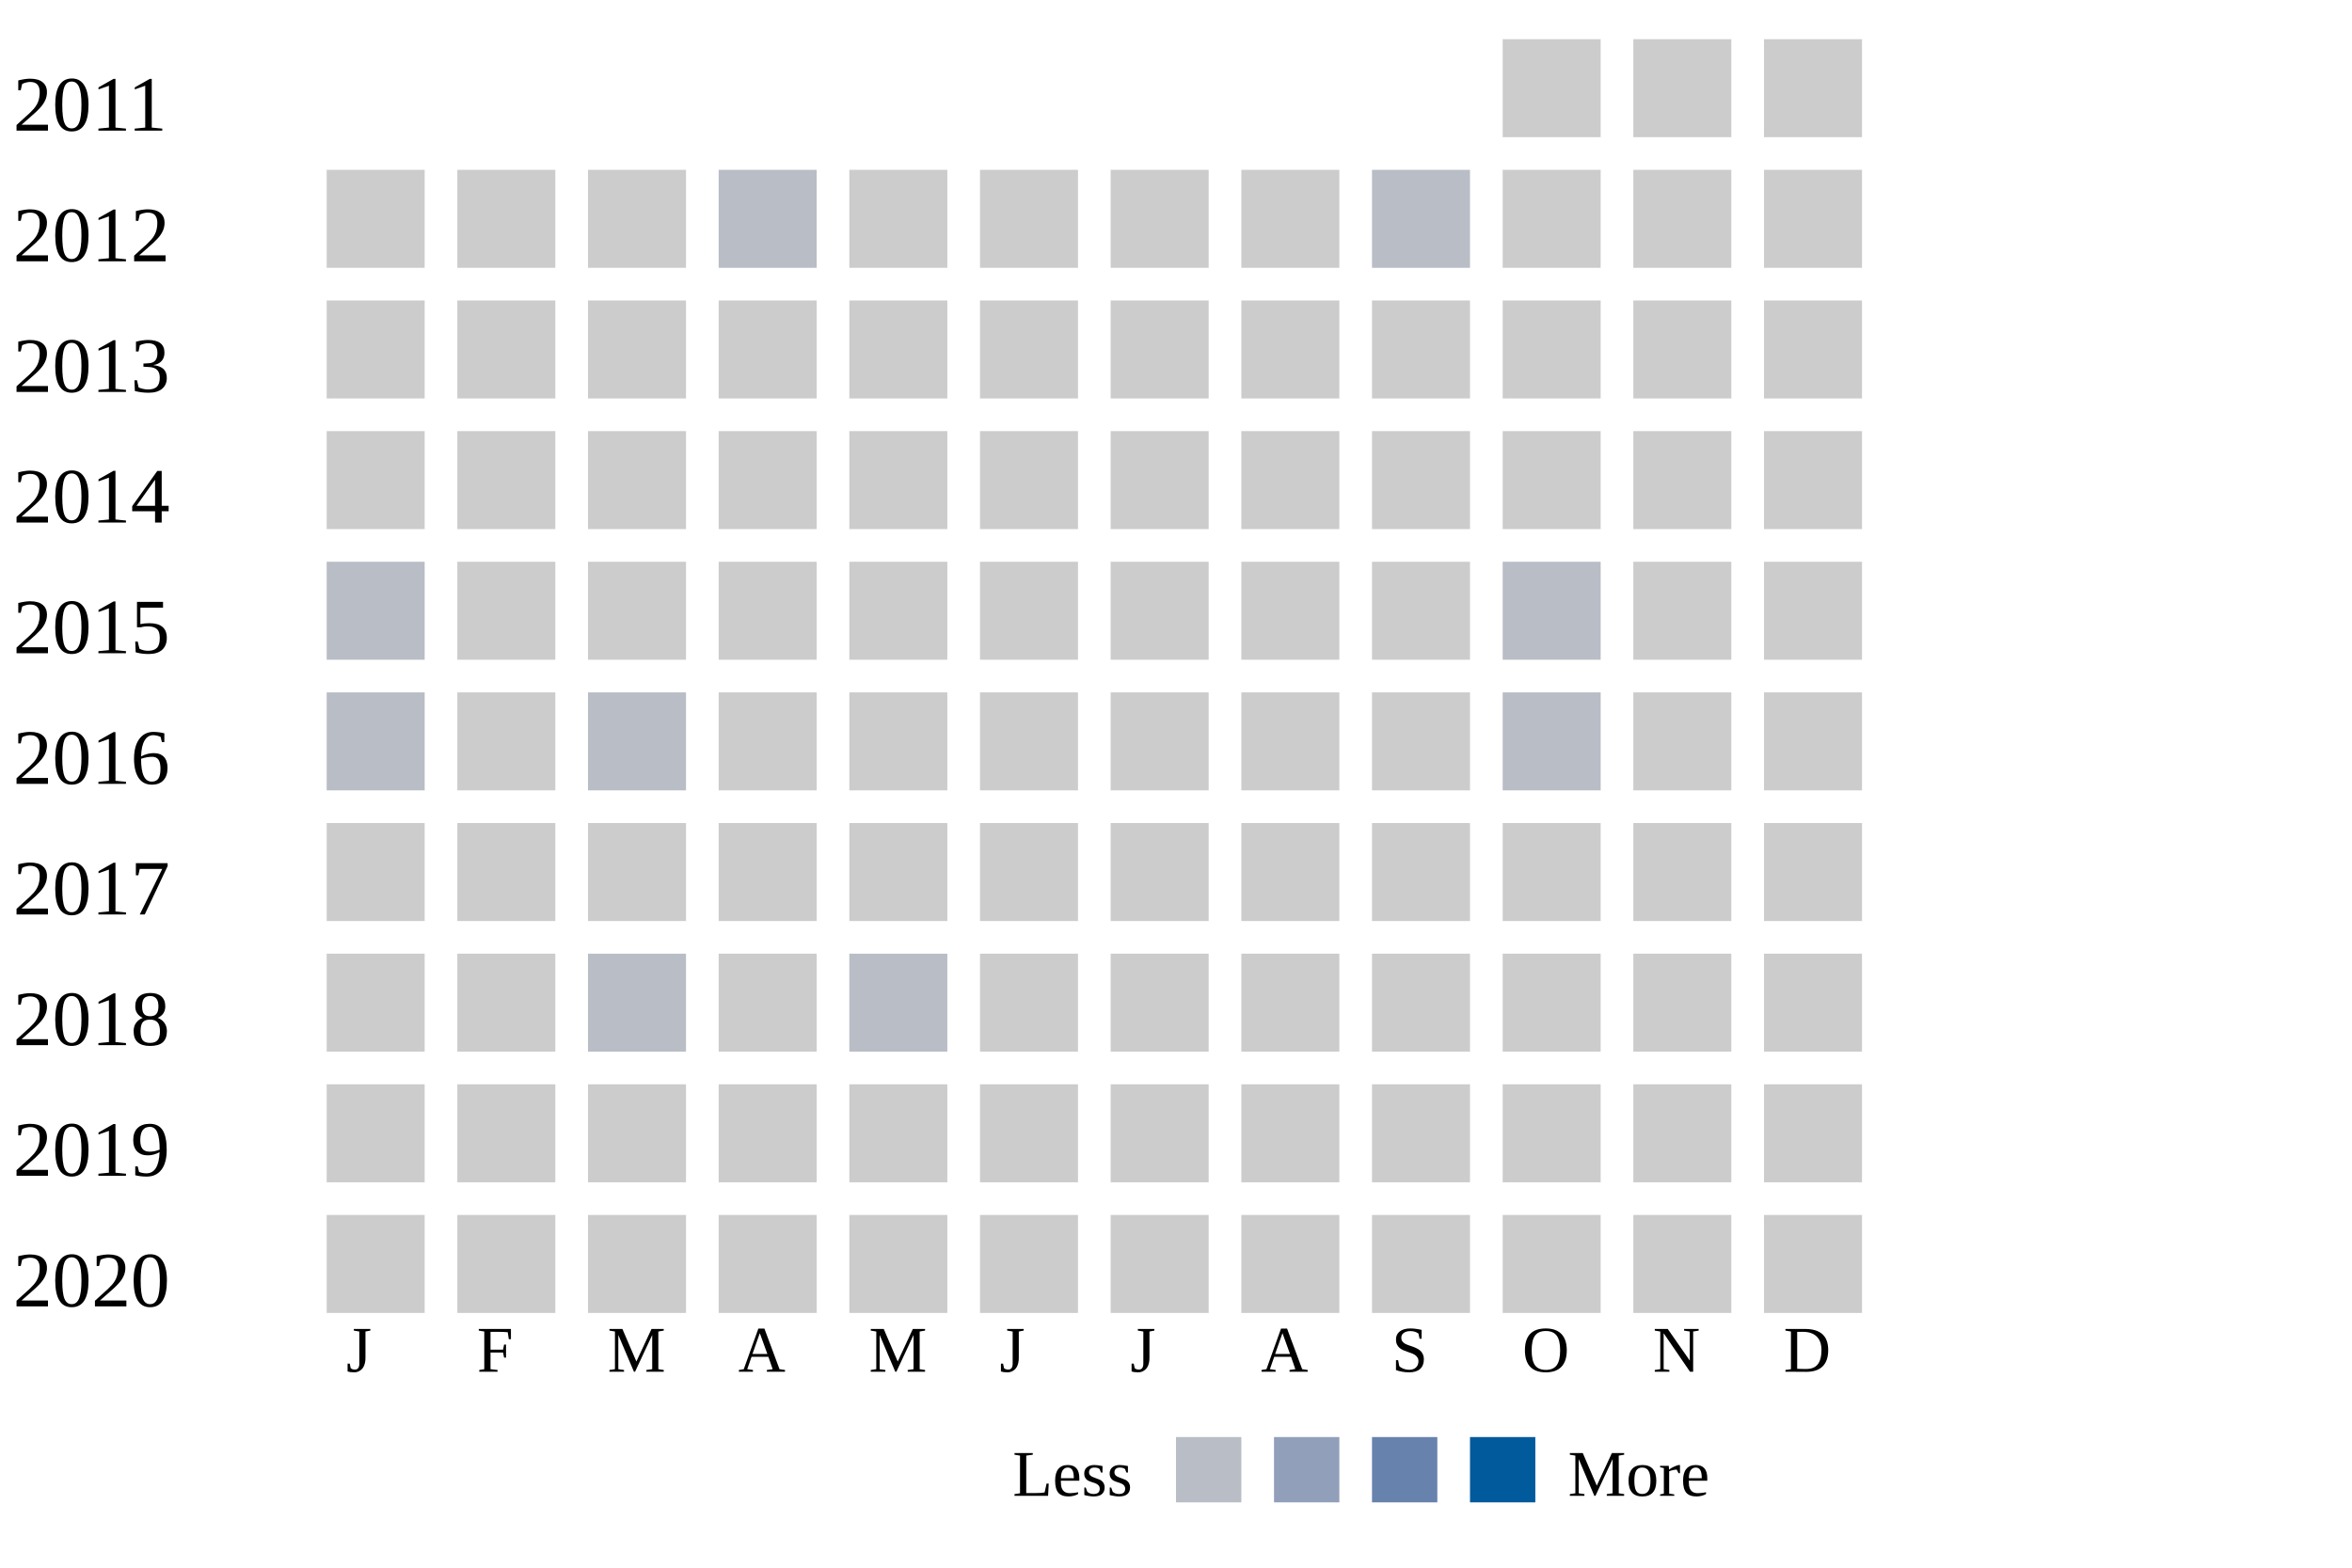
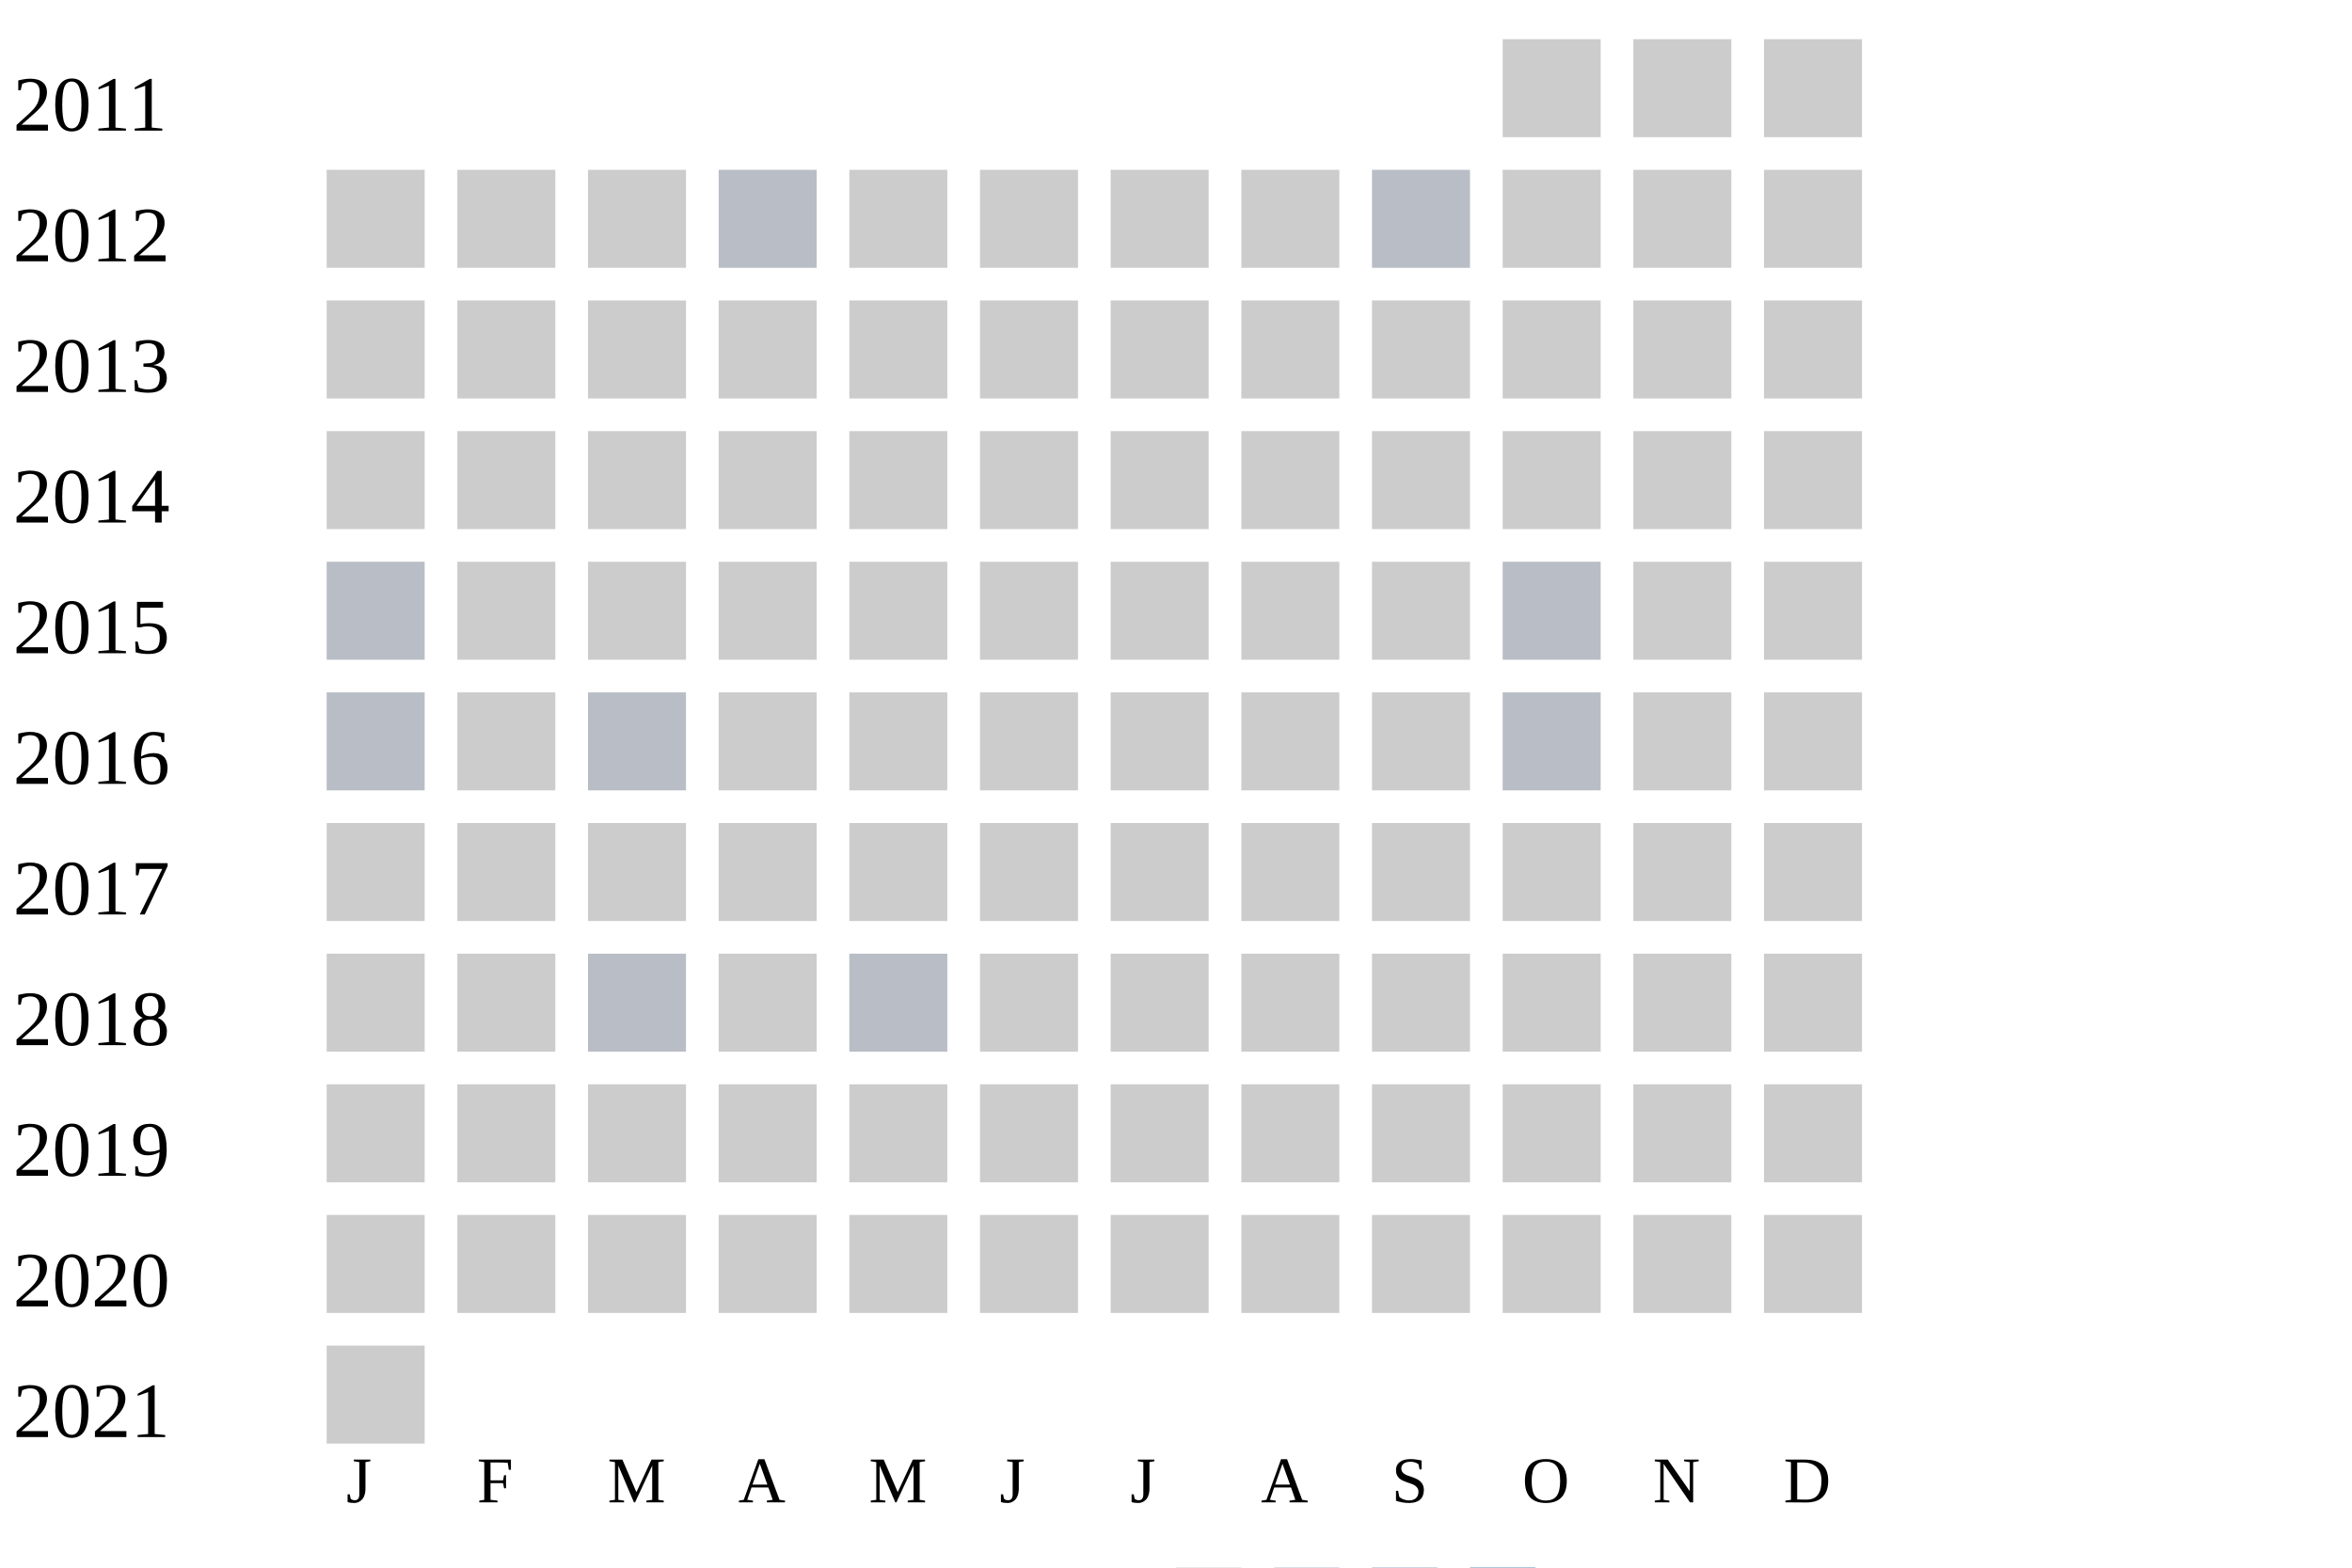
<svg xmlns="http://www.w3.org/2000/svg" width="360" height="240">
  <g transform="translate(0 0)">
    <text x="2" y="20">2011</text>
    <rect x="230" y="6" width="15" height="15" fill="#cccccc" />
    <rect x="250" y="6" width="15" height="15" fill="#cccccc" />
    <rect x="270" y="6" width="15" height="15" fill="#cccccc" />
  </g>
  <g transform="translate(0 20)">
    <text x="2" y="20">2012</text>
    <rect x="50" y="6" width="15" height="15" fill="#cccccc" />
    <rect x="70" y="6" width="15" height="15" fill="#cccccc" />
    <rect x="90" y="6" width="15" height="15" fill="#cccccc" />
    <rect x="110" y="6" width="15" height="15" fill="#b9bdc6" />
    <rect x="130" y="6" width="15" height="15" fill="#cccccc" />
    <rect x="150" y="6" width="15" height="15" fill="#cccccc" />
    <rect x="170" y="6" width="15" height="15" fill="#cccccc" />
    <rect x="190" y="6" width="15" height="15" fill="#cccccc" />
    <rect x="210" y="6" width="15" height="15" fill="#b9bdc6" />
    <rect x="230" y="6" width="15" height="15" fill="#cccccc" />
    <rect x="250" y="6" width="15" height="15" fill="#cccccc" />
    <rect x="270" y="6" width="15" height="15" fill="#cccccc" />
  </g>
  <g transform="translate(0 40)">
    <text x="2" y="20">2013</text>
    <rect x="50" y="6" width="15" height="15" fill="#cccccc" />
    <rect x="70" y="6" width="15" height="15" fill="#cccccc" />
    <rect x="90" y="6" width="15" height="15" fill="#cccccc" />
    <rect x="110" y="6" width="15" height="15" fill="#cccccc" />
    <rect x="130" y="6" width="15" height="15" fill="#cccccc" />
    <rect x="150" y="6" width="15" height="15" fill="#cccccc" />
    <rect x="170" y="6" width="15" height="15" fill="#cccccc" />
    <rect x="190" y="6" width="15" height="15" fill="#cccccc" />
    <rect x="210" y="6" width="15" height="15" fill="#cccccc" />
    <rect x="230" y="6" width="15" height="15" fill="#cccccc" />
    <rect x="250" y="6" width="15" height="15" fill="#cccccc" />
    <rect x="270" y="6" width="15" height="15" fill="#cccccc" />
  </g>
  <g transform="translate(0 60)">
    <text x="2" y="20">2014</text>
    <rect x="50" y="6" width="15" height="15" fill="#cccccc" />
    <rect x="70" y="6" width="15" height="15" fill="#cccccc" />
    <rect x="90" y="6" width="15" height="15" fill="#cccccc" />
    <rect x="110" y="6" width="15" height="15" fill="#cccccc" />
    <rect x="130" y="6" width="15" height="15" fill="#cccccc" />
    <rect x="150" y="6" width="15" height="15" fill="#cccccc" />
    <rect x="170" y="6" width="15" height="15" fill="#cccccc" />
    <rect x="190" y="6" width="15" height="15" fill="#cccccc" />
    <rect x="210" y="6" width="15" height="15" fill="#cccccc" />
    <rect x="230" y="6" width="15" height="15" fill="#cccccc" />
    <rect x="250" y="6" width="15" height="15" fill="#cccccc" />
    <rect x="270" y="6" width="15" height="15" fill="#cccccc" />
  </g>
  <g transform="translate(0 80)">
    <text x="2" y="20">2015</text>
    <rect x="50" y="6" width="15" height="15" fill="#b9bdc6" />
    <rect x="70" y="6" width="15" height="15" fill="#cccccc" />
    <rect x="90" y="6" width="15" height="15" fill="#cccccc" />
    <rect x="110" y="6" width="15" height="15" fill="#cccccc" />
    <rect x="130" y="6" width="15" height="15" fill="#cccccc" />
    <rect x="150" y="6" width="15" height="15" fill="#cccccc" />
    <rect x="170" y="6" width="15" height="15" fill="#cccccc" />
    <rect x="190" y="6" width="15" height="15" fill="#cccccc" />
    <rect x="210" y="6" width="15" height="15" fill="#cccccc" />
    <rect x="230" y="6" width="15" height="15" fill="#b9bdc6" />
    <rect x="250" y="6" width="15" height="15" fill="#cccccc" />
    <rect x="270" y="6" width="15" height="15" fill="#cccccc" />
  </g>
  <g transform="translate(0 100)">
    <text x="2" y="20">2016</text>
    <rect x="50" y="6" width="15" height="15" fill="#b9bdc6" />
    <rect x="70" y="6" width="15" height="15" fill="#cccccc" />
    <rect x="90" y="6" width="15" height="15" fill="#b9bdc6" />
    <rect x="110" y="6" width="15" height="15" fill="#cccccc" />
    <rect x="130" y="6" width="15" height="15" fill="#cccccc" />
    <rect x="150" y="6" width="15" height="15" fill="#cccccc" />
    <rect x="170" y="6" width="15" height="15" fill="#cccccc" />
    <rect x="190" y="6" width="15" height="15" fill="#cccccc" />
    <rect x="210" y="6" width="15" height="15" fill="#cccccc" />
    <rect x="230" y="6" width="15" height="15" fill="#b9bdc6" />
    <rect x="250" y="6" width="15" height="15" fill="#cccccc" />
    <rect x="270" y="6" width="15" height="15" fill="#cccccc" />
  </g>
  <g transform="translate(0 120)">
    <text x="2" y="20">2017</text>
    <rect x="50" y="6" width="15" height="15" fill="#cccccc" />
    <rect x="70" y="6" width="15" height="15" fill="#cccccc" />
    <rect x="90" y="6" width="15" height="15" fill="#cccccc" />
    <rect x="110" y="6" width="15" height="15" fill="#cccccc" />
    <rect x="130" y="6" width="15" height="15" fill="#cccccc" />
    <rect x="150" y="6" width="15" height="15" fill="#cccccc" />
    <rect x="170" y="6" width="15" height="15" fill="#cccccc" />
    <rect x="190" y="6" width="15" height="15" fill="#cccccc" />
    <rect x="210" y="6" width="15" height="15" fill="#cccccc" />
    <rect x="230" y="6" width="15" height="15" fill="#cccccc" />
    <rect x="250" y="6" width="15" height="15" fill="#cccccc" />
    <rect x="270" y="6" width="15" height="15" fill="#cccccc" />
  </g>
  <g transform="translate(0 140)">
    <text x="2" y="20">2018</text>
    <rect x="50" y="6" width="15" height="15" fill="#cccccc" />
    <rect x="70" y="6" width="15" height="15" fill="#cccccc" />
    <rect x="90" y="6" width="15" height="15" fill="#b9bdc6" />
    <rect x="110" y="6" width="15" height="15" fill="#cccccc" />
    <rect x="130" y="6" width="15" height="15" fill="#b9bdc6" />
    <rect x="150" y="6" width="15" height="15" fill="#cccccc" />
    <rect x="170" y="6" width="15" height="15" fill="#cccccc" />
    <rect x="190" y="6" width="15" height="15" fill="#cccccc" />
    <rect x="210" y="6" width="15" height="15" fill="#cccccc" />
    <rect x="230" y="6" width="15" height="15" fill="#cccccc" />
    <rect x="250" y="6" width="15" height="15" fill="#cccccc" />
    <rect x="270" y="6" width="15" height="15" fill="#cccccc" />
  </g>
  <g transform="translate(0 160)">
    <text x="2" y="20">2019</text>
    <rect x="50" y="6" width="15" height="15" fill="#cccccc" />
    <rect x="70" y="6" width="15" height="15" fill="#cccccc" />
    <rect x="90" y="6" width="15" height="15" fill="#cccccc" />
    <rect x="110" y="6" width="15" height="15" fill="#cccccc" />
    <rect x="130" y="6" width="15" height="15" fill="#cccccc" />
    <rect x="150" y="6" width="15" height="15" fill="#cccccc" />
    <rect x="170" y="6" width="15" height="15" fill="#cccccc" />
    <rect x="190" y="6" width="15" height="15" fill="#cccccc" />
    <rect x="210" y="6" width="15" height="15" fill="#cccccc" />
    <rect x="230" y="6" width="15" height="15" fill="#cccccc" />
    <rect x="250" y="6" width="15" height="15" fill="#cccccc" />
    <rect x="270" y="6" width="15" height="15" fill="#cccccc" />
  </g>
  <g transform="translate(0 180)">
    <text x="2" y="20">2020</text>
    <rect x="50" y="6" width="15" height="15" fill="#cccccc" />
    <rect x="70" y="6" width="15" height="15" fill="#cccccc" />
    <rect x="90" y="6" width="15" height="15" fill="#cccccc" />
    <rect x="110" y="6" width="15" height="15" fill="#cccccc" />
    <rect x="130" y="6" width="15" height="15" fill="#cccccc" />
    <rect x="150" y="6" width="15" height="15" fill="#cccccc" />
    <rect x="170" y="6" width="15" height="15" fill="#cccccc" />
    <rect x="190" y="6" width="15" height="15" fill="#cccccc" />
    <rect x="210" y="6" width="15" height="15" fill="#cccccc" />
    <rect x="230" y="6" width="15" height="15" fill="#cccccc" />
    <rect x="250" y="6" width="15" height="15" fill="#cccccc" />
    <rect x="270" y="6" width="15" height="15" fill="#cccccc" />
  </g>
-   <text style="font-size: 10px; text-align: center" x="53" y="210">J</text>
-   <text style="font-size: 10px; text-align: center" x="73" y="210">F</text>
-   <text style="font-size: 10px; text-align: center" x="93" y="210">M</text>
-   <text style="font-size: 10px; text-align: center" x="113" y="210">A</text>
-   <text style="font-size: 10px; text-align: center" x="133" y="210">M</text>
-   <text style="font-size: 10px; text-align: center" x="153" y="210">J</text>
-   <text style="font-size: 10px; text-align: center" x="173" y="210">J</text>
-   <text style="font-size: 10px; text-align: center" x="193" y="210">A</text>
-   <text style="font-size: 10px; text-align: center" x="213" y="210">S</text>
-   <text style="font-size: 10px; text-align: center" x="233" y="210">O</text>
-   <text style="font-size: 10px; text-align: center" x="253" y="210">N</text>
-   <text style="font-size: 10px; text-align: center" x="273" y="210">D</text>
-   <text style="font-size: 10px;" x="155" y="229">Less</text>
-   <rect fill="#b9bdc6" width="10" height="10" x="180" y="220" />
-   <rect fill="#919fba" width="10" height="10" x="195" y="220" />
-   <rect fill="#6882ae" width="10" height="10" x="210" y="220" />
-   <rect fill="#005a9c" width="10" height="10" x="225" y="220" />
-   <text x="240" y="229" style="font-size: 10px;">More</text>
+   <g transform="translate(0 200)">
+     <text x="2" y="20">2021</text>
+     <rect x="50" y="6" width="15" height="15" fill="#cccccc" />
+   </g>
+   <text style="font-size: 10px; text-align: center" x="53" y="230">J</text>
+   <text style="font-size: 10px; text-align: center" x="73" y="230">F</text>
+   <text style="font-size: 10px; text-align: center" x="93" y="230">M</text>
+   <text style="font-size: 10px; text-align: center" x="113" y="230">A</text>
+   <text style="font-size: 10px; text-align: center" x="133" y="230">M</text>
+   <text style="font-size: 10px; text-align: center" x="153" y="230">J</text>
+   <text style="font-size: 10px; text-align: center" x="173" y="230">J</text>
+   <text style="font-size: 10px; text-align: center" x="193" y="230">A</text>
+   <text style="font-size: 10px; text-align: center" x="213" y="230">S</text>
+   <text style="font-size: 10px; text-align: center" x="233" y="230">O</text>
+   <text style="font-size: 10px; text-align: center" x="253" y="230">N</text>
+   <text style="font-size: 10px; text-align: center" x="273" y="230">D</text>
+   <text style="font-size: 10px;" x="155" y="249">Less</text>
+   <rect fill="#b9bdc6" width="10" height="10" x="180" y="240" />
+   <rect fill="#919fba" width="10" height="10" x="195" y="240" />
+   <rect fill="#6882ae" width="10" height="10" x="210" y="240" />
+   <rect fill="#005a9c" width="10" height="10" x="225" y="240" />
+   <text x="240" y="249" style="font-size: 10px;">More</text>
</svg>
